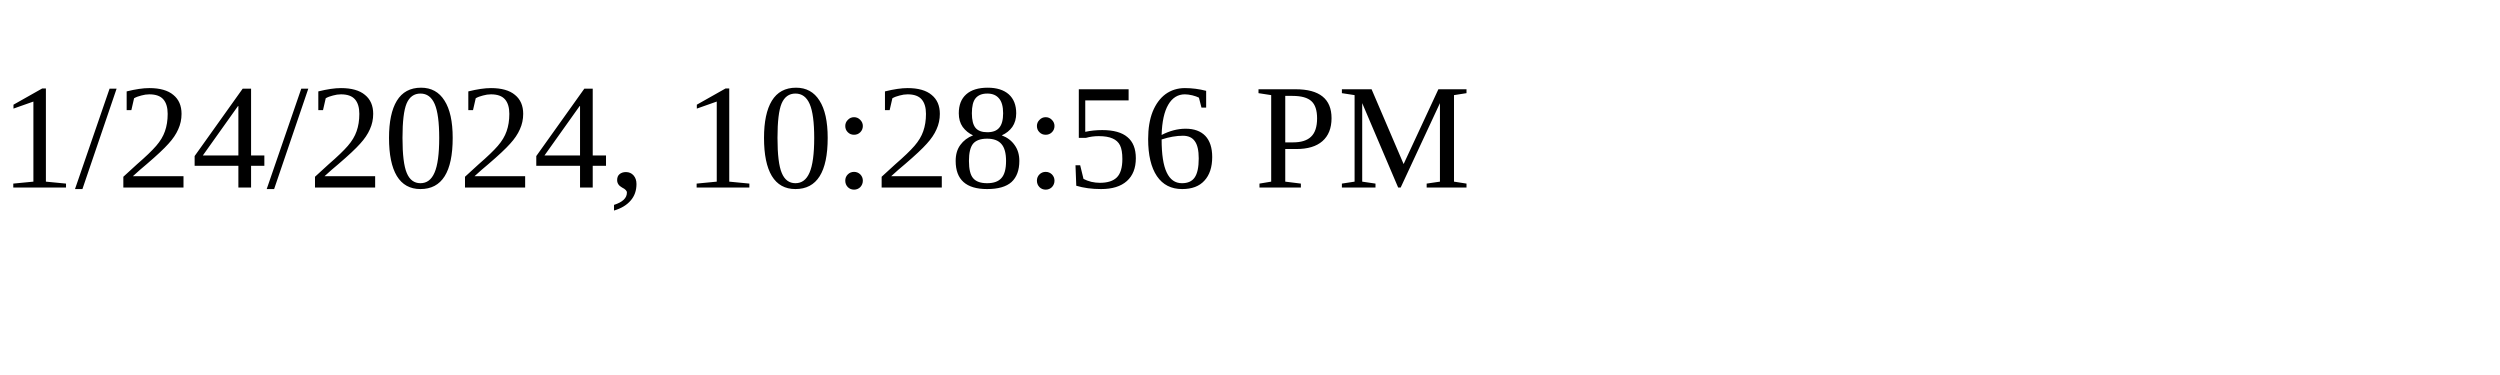
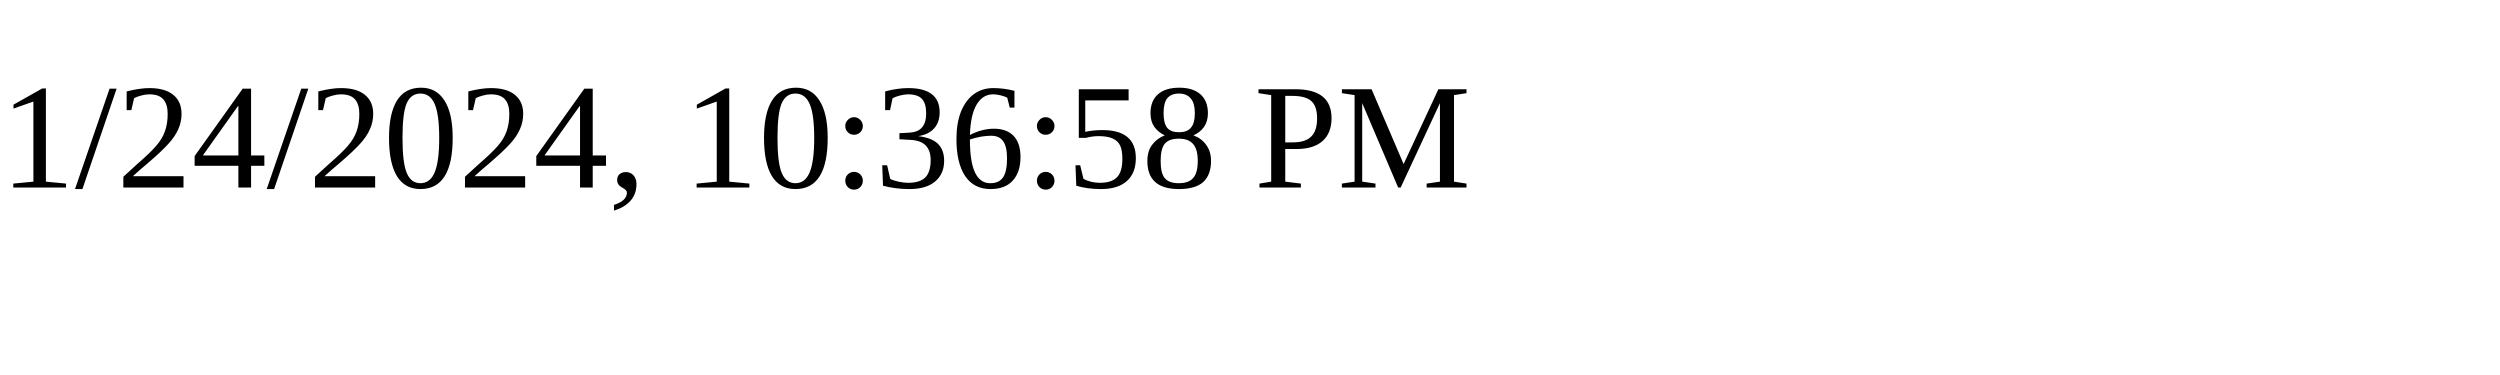
<svg xmlns="http://www.w3.org/2000/svg" height="30" width="200">
-   <text x="0" y="15">1/24/2024, 10:28:56 PM</text>
+   <text x="0" y="15">1/24/2024, 10:36:58 PM</text>
</svg>
